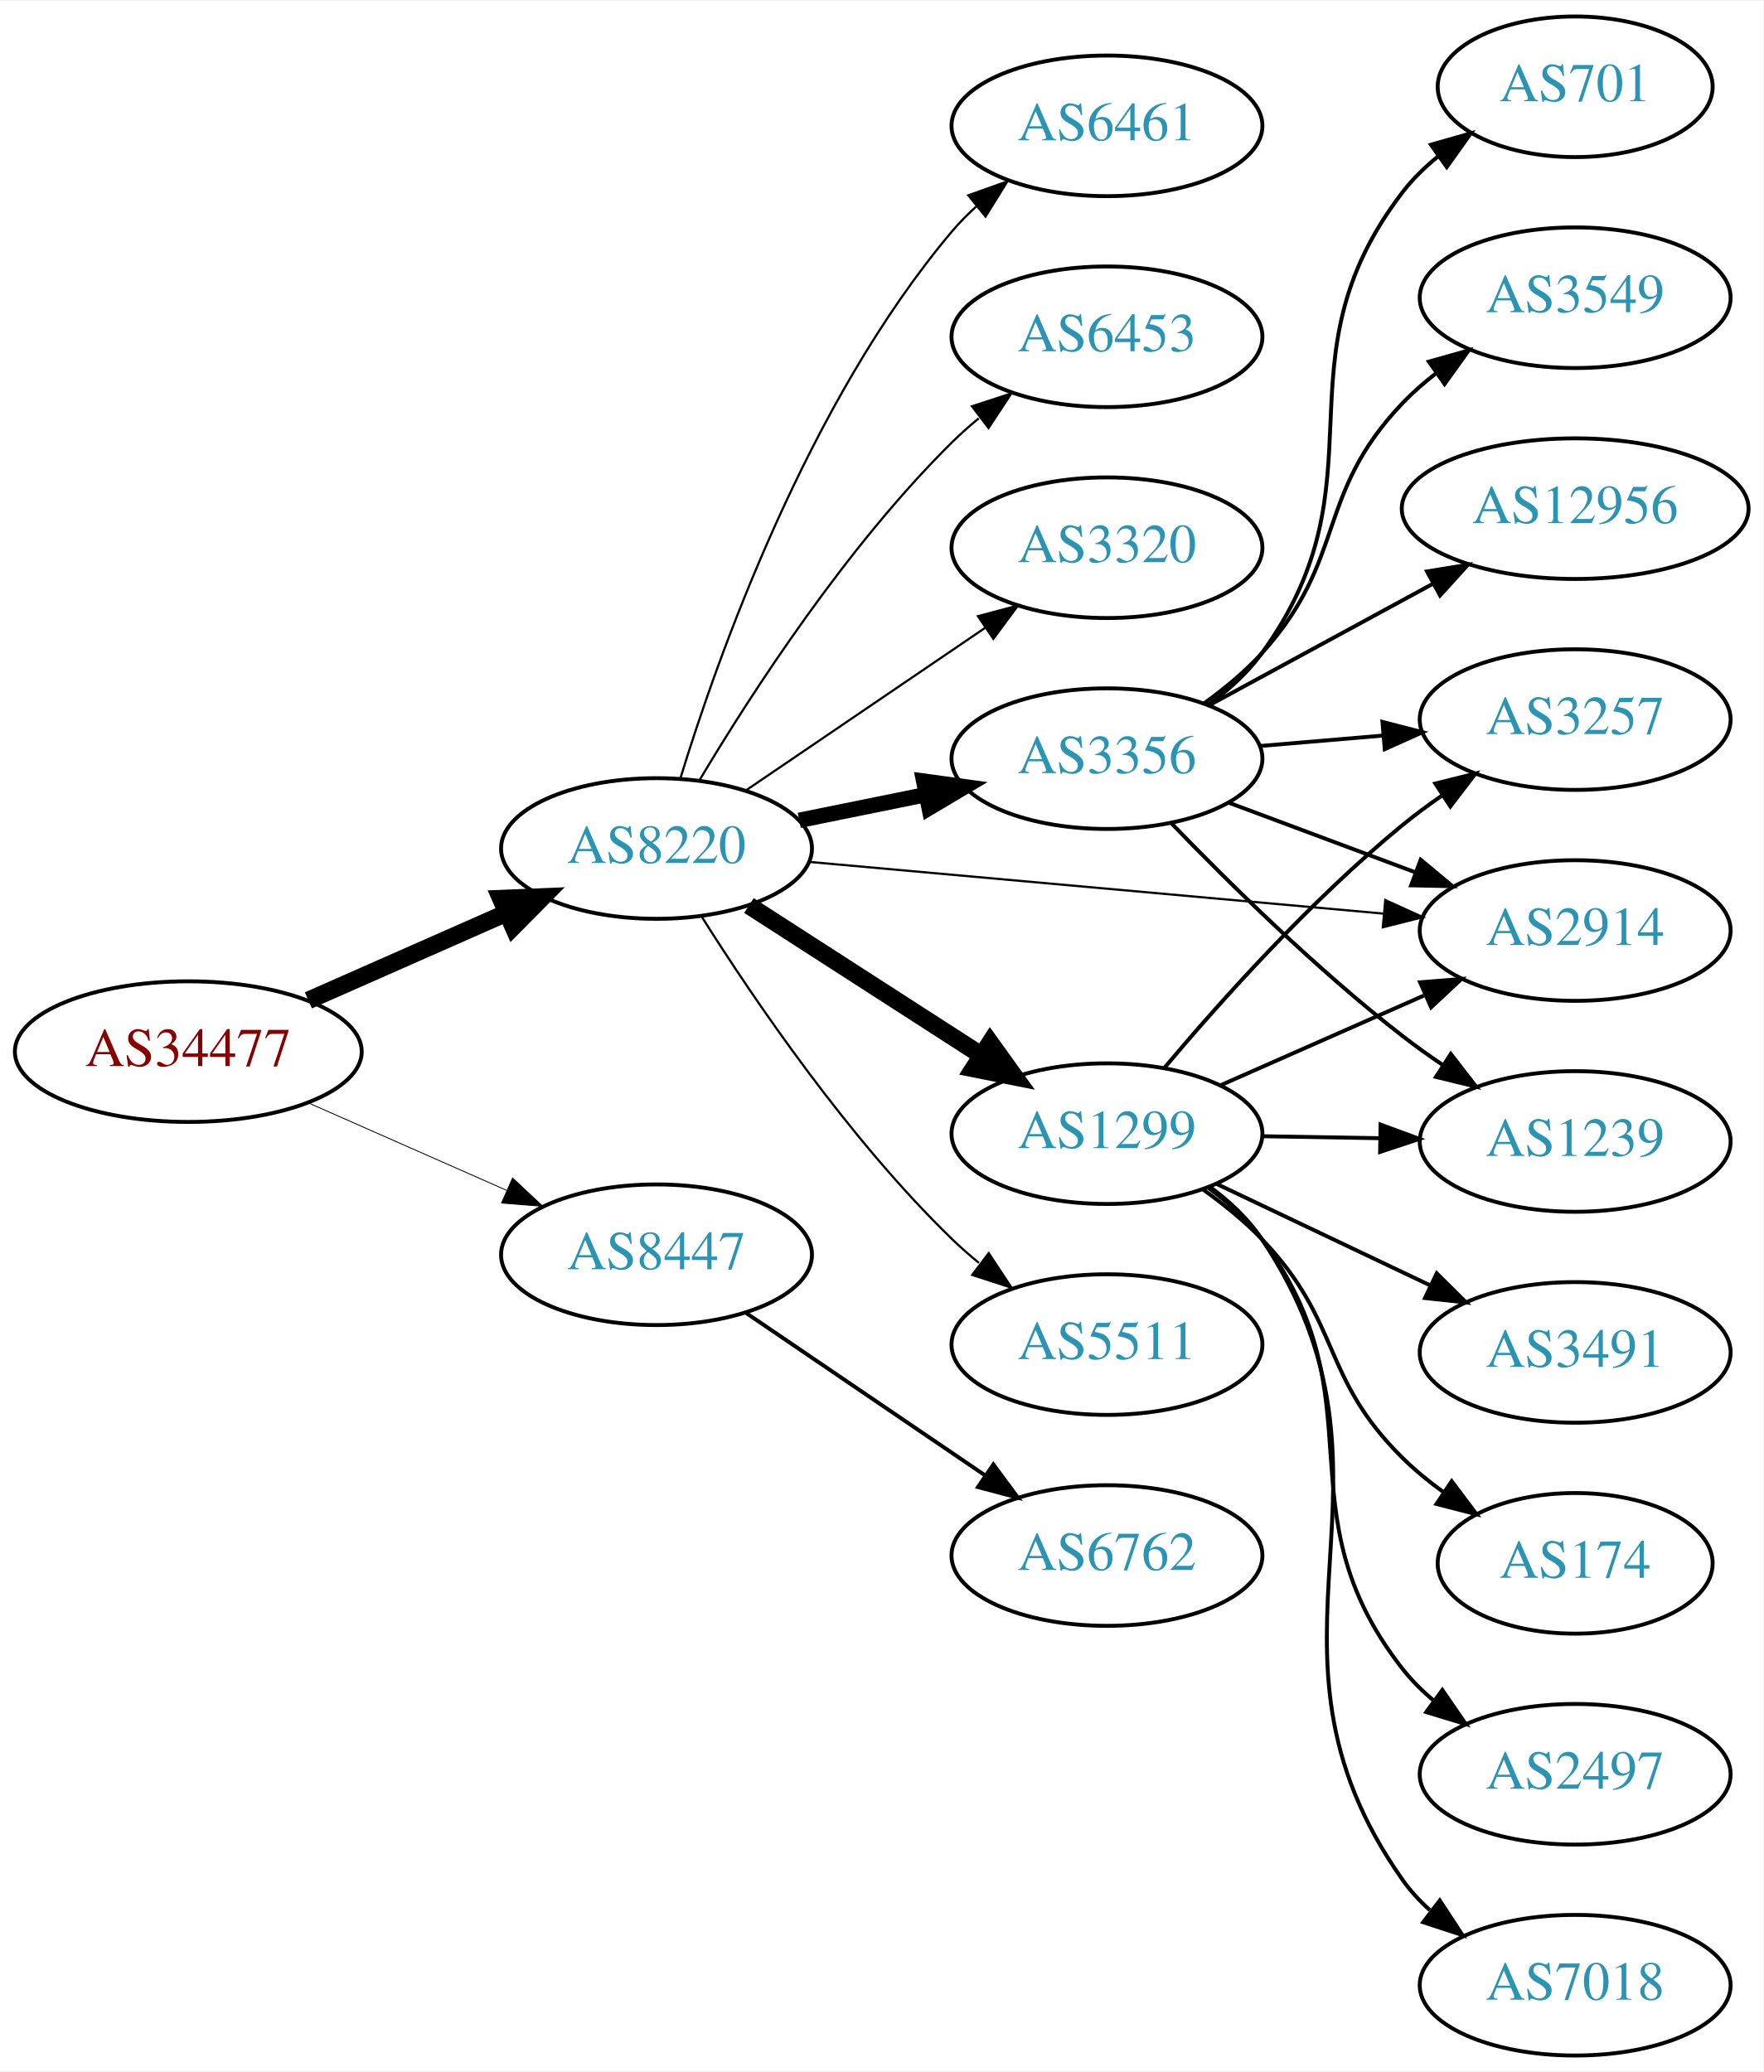
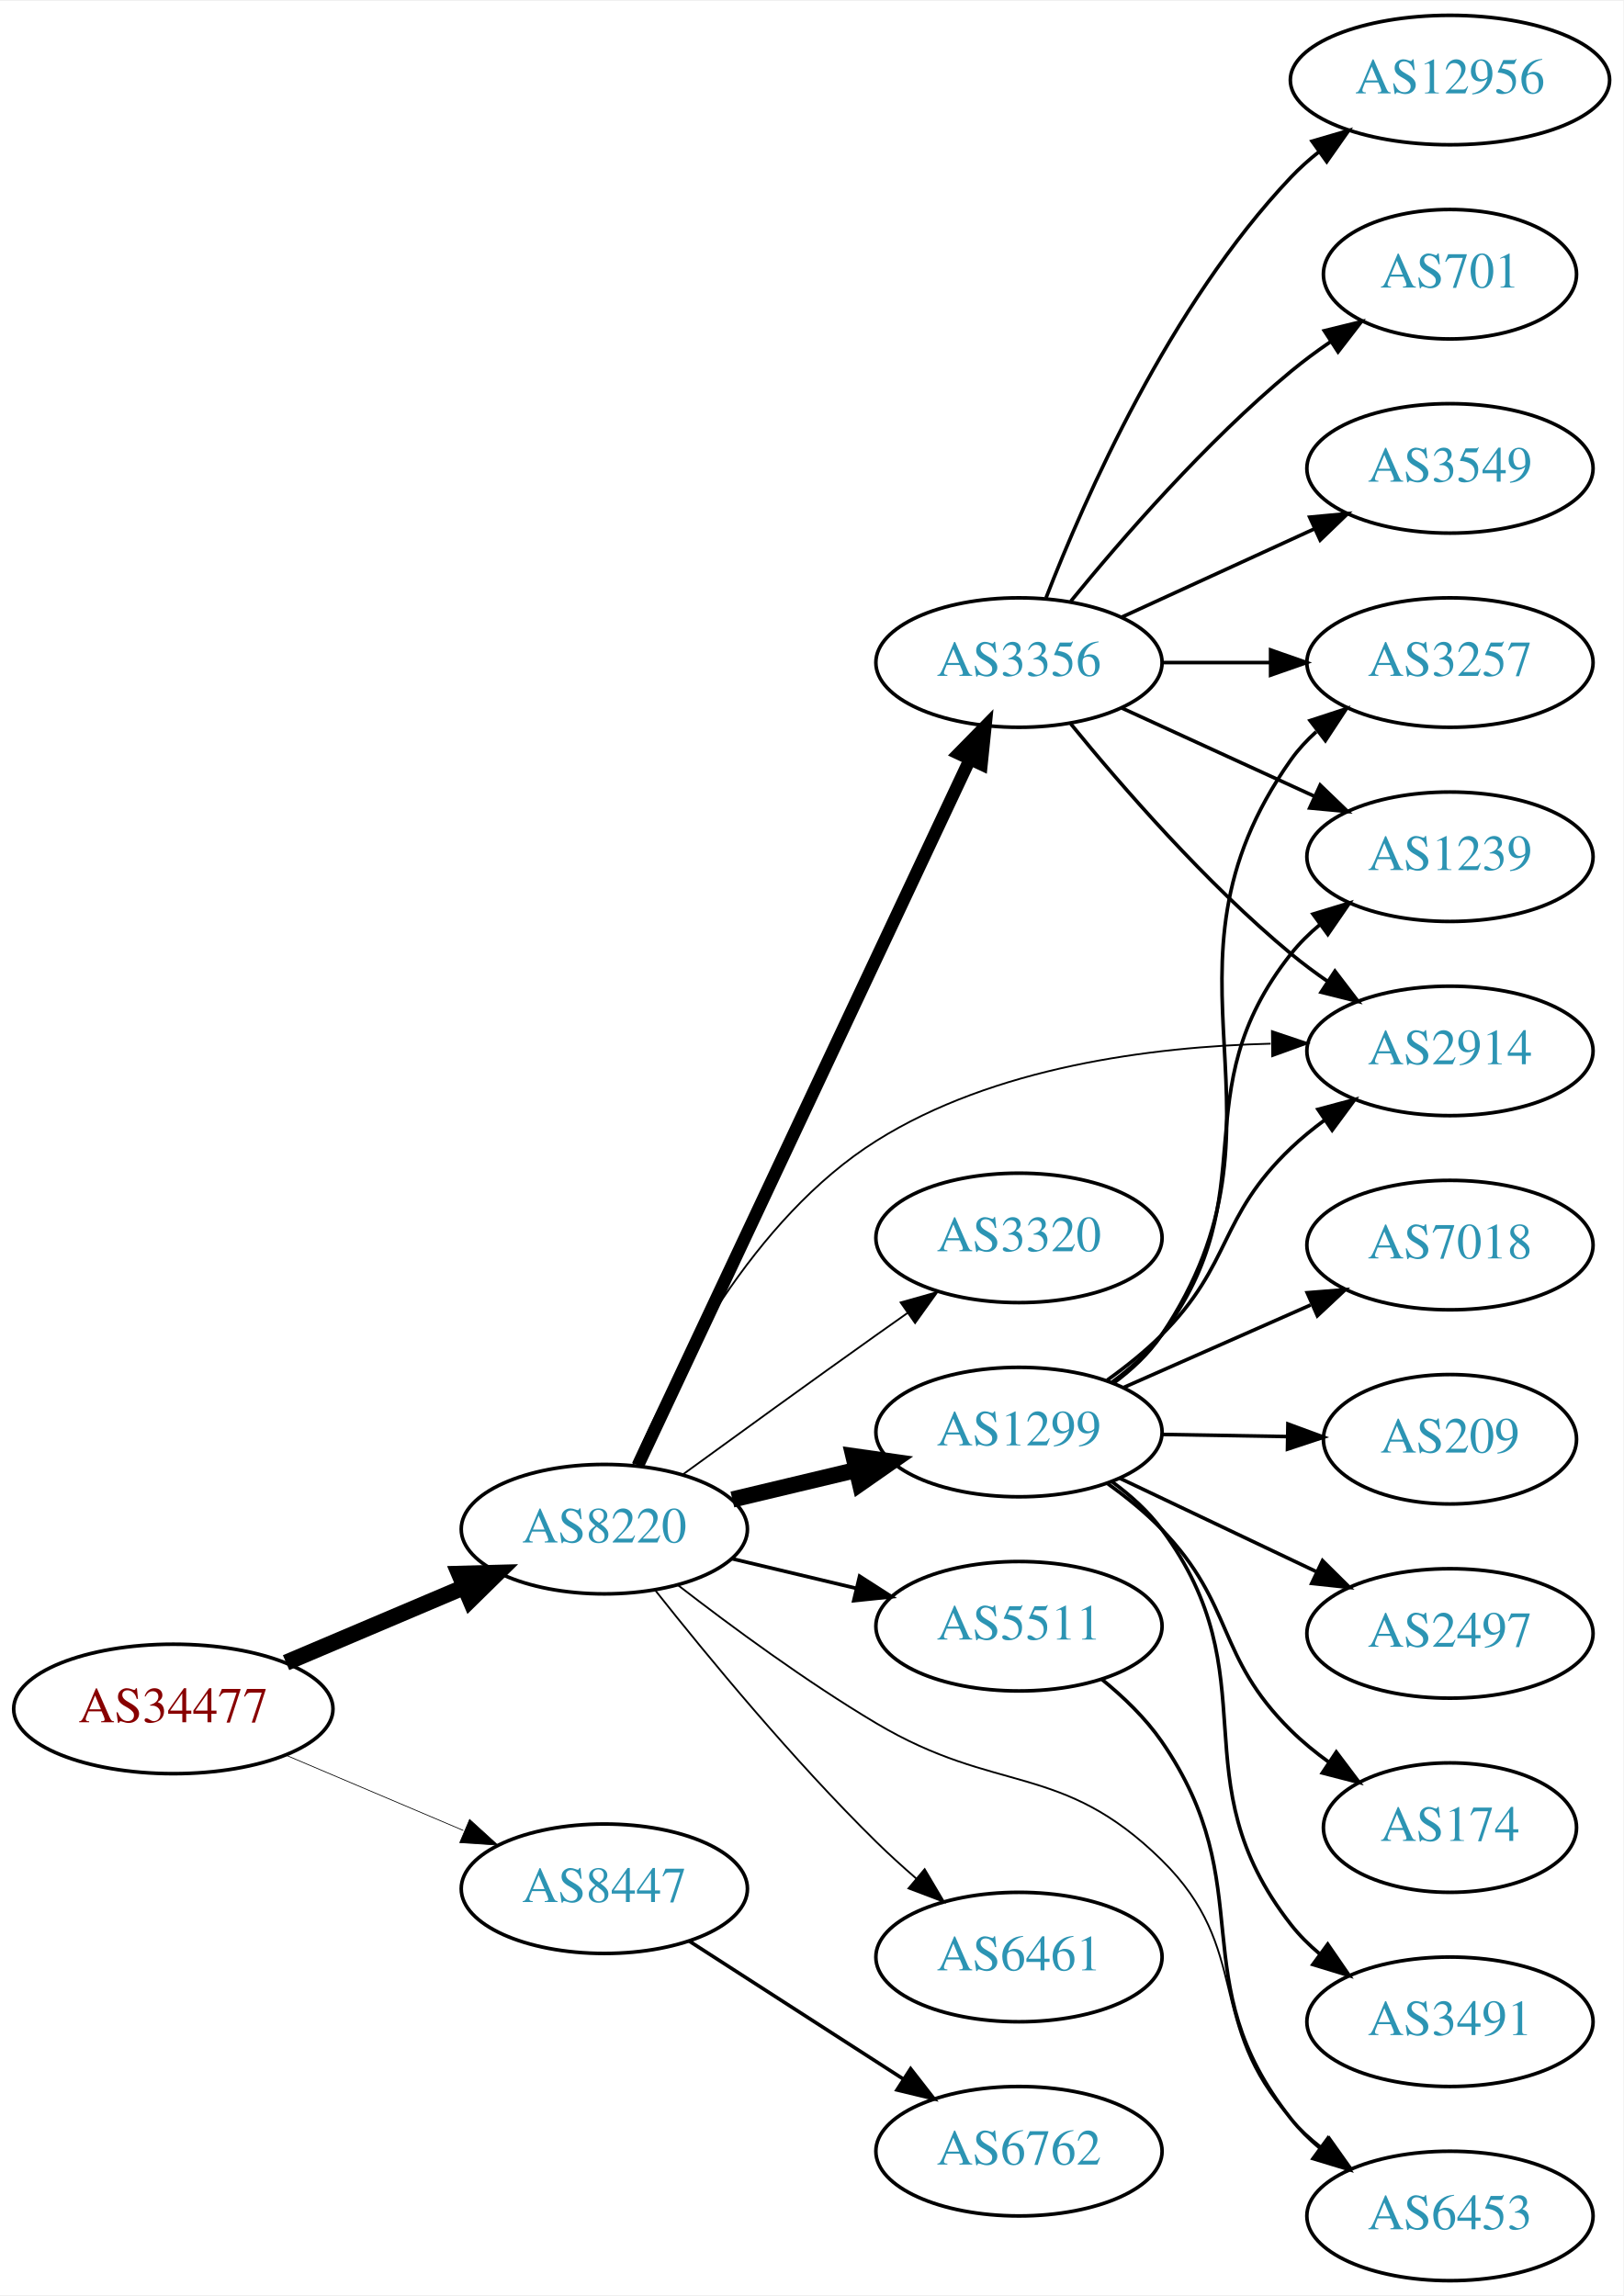
- <svg xmlns="http://www.w3.org/2000/svg" xmlns:xlink="http://www.w3.org/1999/xlink" width="451pt" height="530pt" viewBox="0.00 0.00 451.37 530.00">
-   <g id="graph0" class="graph" transform="scale(1 1) rotate(0) translate(4 526)">
-     <polygon fill="white" stroke="none" points="-4,4 -4,-526 447.37,-526 447.37,4 -4,4" />
+ <svg xmlns="http://www.w3.org/2000/svg" xmlns:xlink="http://www.w3.org/1999/xlink" width="451pt" height="638pt" viewBox="0.00 0.00 451.37 638.00">
+   <g id="graph0" class="graph" transform="scale(1 1) rotate(0) translate(4 634)">
+     <polygon fill="white" stroke="none" points="-4,4 -4,-634 447.37,-634 447.37,4 -4,4" />
    <g id="node1" class="node">
      <g id="a_node1">
        <a xlink:href="/asn/34477" xlink:title="AS34477 ~ ARAplus GmbH [AT]">
-           <ellipse fill="#ffffff" stroke="black" cx="44.196" cy="-257" rx="44.393" ry="18" />
-           <text text-anchor="middle" x="44.196" y="-253.3" font-family="Times,serif" font-size="14.00" fill="#880000">AS34477</text>
+           <ellipse fill="#ffffff" stroke="black" cx="44.196" cy="-159" rx="44.393" ry="18" />
+           <text text-anchor="middle" x="44.196" y="-155.3" font-family="Times,serif" font-size="14.00" fill="#880000">AS34477</text>
        </a>
      </g>
    </g>
    <g id="node2" class="node">
      <g id="a_node2">
        <a xlink:href="/asn/8220" xlink:title="AS8220 ~ COLT [GB]">
-           <ellipse fill="#ffffff" stroke="black" cx="164.039" cy="-309" rx="39.794" ry="18" />
-           <text text-anchor="middle" x="164.039" y="-305.3" font-family="Times,serif" font-size="14.00" fill="#2c94b3">AS8220</text>
+           <ellipse fill="#ffffff" stroke="black" cx="164.039" cy="-209" rx="39.794" ry="18" />
+           <text text-anchor="middle" x="164.039" y="-205.3" font-family="Times,serif" font-size="14.00" fill="#2c94b3">AS8220</text>
        </a>
      </g>
    </g>
    <g id="edge1" class="edge">
-       <path fill="none" stroke="black" stroke-width="4.5" d="M74.933,-270.122C90.322,-276.913 109.265,-285.271 125.637,-292.496" />
-       <polygon fill="black" stroke="black" stroke-width="4.5" points="124.196,-296.164 134.934,-296.598 127.375,-288.959 124.196,-296.164" />
+       <path fill="none" stroke="black" stroke-width="4.5" d="M75.543,-171.876C90.566,-178.25 108.857,-186.011 124.824,-192.786" />
+       <polygon fill="black" stroke="black" stroke-width="4.5" points="123.672,-196.574 134.416,-196.856 126.748,-189.325 123.672,-196.574" />
    </g>
    <g id="node3" class="node">
      <g id="a_node3">
        <a xlink:href="/asn/8447" xlink:title="AS8447 ~ A1 Telekom Austria AG [AT]">
-           <ellipse fill="#ffffff" stroke="black" cx="164.039" cy="-205" rx="39.794" ry="18" />
-           <text text-anchor="middle" x="164.039" y="-201.3" font-family="Times,serif" font-size="14.00" fill="#2c94b3">AS8447</text>
+           <ellipse fill="#ffffff" stroke="black" cx="164.039" cy="-109" rx="39.794" ry="18" />
+           <text text-anchor="middle" x="164.039" y="-105.3" font-family="Times,serif" font-size="14.00" fill="#2c94b3">AS8447</text>
        </a>
      </g>
    </g>
    <g id="edge2" class="edge">
-       <path fill="none" stroke="black" stroke-width="0.225" d="M74.933,-243.878C90.322,-237.087 109.265,-228.729 125.637,-221.504" />
-       <polygon fill="black" stroke="black" stroke-width="0.225" points="127.198,-224.641 134.934,-217.402 124.372,-218.237 127.198,-224.641" />
+       <path fill="none" stroke="black" stroke-width="0.205" d="M75.543,-146.124C90.566,-139.75 108.857,-131.989 124.824,-125.214" />
+       <polygon fill="black" stroke="black" stroke-width="0.205" points="126.577,-128.272 134.416,-121.144 123.843,-121.828 126.577,-128.272" />
    </g>
    <g id="node4" class="node">
      <g id="a_node4">
+         <a xlink:href="/asn/5511" xlink:title="AS5511 ~ Orange S.A. [FR]">
+           <ellipse fill="#ffffff" stroke="black" cx="279.332" cy="-182" rx="39.794" ry="18" />
+           <text text-anchor="middle" x="279.332" y="-178.3" font-family="Times,serif" font-size="14.00" fill="#2c94b3">AS5511</text>
+         </a>
+       </g>
+     </g>
+     <g id="edge3" class="edge">
+       <path fill="none" stroke="black" d="M199.646,-200.752C210.517,-198.162 222.671,-195.265 234.114,-192.538" />
+       <polygon fill="black" stroke="black" points="235.02,-195.92 243.936,-190.197 233.397,-189.111 235.02,-195.92" />
+     </g>
+     <g id="node5" class="node">
+       <g id="a_node5">
+         <a xlink:href="/asn/3356" xlink:title="AS3356 ~ Level 3 Parent, LLC [US]">
+           <ellipse fill="#ffffff" stroke="black" cx="279.332" cy="-450" rx="39.794" ry="18" />
+           <text text-anchor="middle" x="279.332" y="-446.3" font-family="Times,serif" font-size="14.00" fill="#2c94b3">AS3356</text>
+         </a>
+       </g>
+     </g>
+     <g id="edge4" class="edge">
+       <path fill="none" stroke="black" stroke-width="3.5" d="M173.369,-226.721C193.011,-268.504 242.318,-373.391 265.679,-423.085" />
+       <polygon fill="black" stroke="black" stroke-width="3.5" points="262.567,-424.692 269.989,-432.253 268.902,-421.714 262.567,-424.692" />
+     </g>
+     <g id="node6" class="node">
+       <g id="a_node6">
        <a xlink:href="/asn/1299" xlink:title="AS1299 ~ Telia Carrier [EU]">
          <ellipse fill="#ffffff" stroke="black" cx="279.332" cy="-236" rx="39.794" ry="18" />
          <text text-anchor="middle" x="279.332" y="-232.3" font-family="Times,serif" font-size="14.00" fill="#2c94b3">AS1299</text>
        </a>
      </g>
    </g>
-     <g id="edge3" class="edge">
-       <path fill="none" stroke="black" stroke-width="4.5" d="M187.693,-294.403C204.751,-283.411 228.335,-268.215 247.17,-256.079" />
-       <polygon fill="black" stroke="black" stroke-width="4.5" points="249.443,-259.298 255.717,-250.572 245.178,-252.678 249.443,-259.298" />
-     </g>
-     <g id="node5" class="node">
-       <g id="a_node5">
-         <a xlink:href="/asn/3356" xlink:title="AS3356 ~ Level 3 Parent, LLC [US]">
-           <ellipse fill="#ffffff" stroke="black" cx="279.332" cy="-332" rx="39.794" ry="18" />
-           <text text-anchor="middle" x="279.332" y="-328.3" font-family="Times,serif" font-size="14.00" fill="#2c94b3">AS3356</text>
-         </a>
-       </g>
-     </g>
-     <g id="edge4" class="edge">
-       <path fill="none" stroke="black" stroke-width="3.938" d="M200.574,-316.214C210.803,-318.291 222.104,-320.585 232.846,-322.766" />
-       <polygon fill="black" stroke="black" stroke-width="3.938" points="232.425,-326.252 242.922,-324.811 233.818,-319.392 232.425,-326.252" />
-     </g>
-     <g id="node6" class="node">
-       <g id="a_node6">
-         <a xlink:href="/asn/5511" xlink:title="AS5511 ~ Orange S.A. [FR]">
-           <ellipse fill="#ffffff" stroke="black" cx="279.332" cy="-182" rx="39.794" ry="18" />
-           <text text-anchor="middle" x="279.332" y="-178.3" font-family="Times,serif" font-size="14.00" fill="#2c94b3">AS5511</text>
-         </a>
-       </g>
-     </g>
    <g id="edge5" class="edge">
-       <path fill="none" stroke="black" stroke-width="0.562" d="M175.697,-291.404C188.997,-270.318 213.237,-234.63 239.685,-209 241.834,-206.917 244.158,-204.879 246.562,-202.915" />
-       <polygon fill="black" stroke="black" stroke-width="0.562" points="249.071,-205.404 254.911,-196.564 244.833,-199.832 249.071,-205.404" />
+       <path fill="none" stroke="black" stroke-width="4.5" d="M199.646,-217.248C210.517,-219.838 222.671,-222.735 234.114,-225.462" />
+       <polygon fill="black" stroke="black" stroke-width="4.5" points="233.296,-229.315 243.936,-227.803 235.122,-221.654 233.296,-229.315" />
    </g>
    <g id="node7" class="node">
      <g id="a_node7">
        <a xlink:href="/asn/6461" xlink:title="AS6461 ~ Zayo Bandwidth [US]">
-           <ellipse fill="#ffffff" stroke="black" cx="279.332" cy="-494" rx="39.794" ry="18" />
-           <text text-anchor="middle" x="279.332" y="-490.3" font-family="Times,serif" font-size="14.00" fill="#2c94b3">AS6461</text>
+           <ellipse fill="#ffffff" stroke="black" cx="279.332" cy="-90" rx="39.794" ry="18" />
+           <text text-anchor="middle" x="279.332" y="-86.3" font-family="Times,serif" font-size="14.00" fill="#2c94b3">AS6461</text>
        </a>
      </g>
    </g>
    <g id="edge6" class="edge">
-       <path fill="none" stroke="black" stroke-width="0.562" d="M170.1,-326.8C179.636,-357.948 202.695,-423.188 239.685,-467 241.566,-469.228 243.672,-471.359 245.904,-473.376" />
-       <polygon fill="black" stroke="black" stroke-width="0.562" points="243.853,-476.218 253.833,-479.775 248.249,-470.771 243.853,-476.218" />
+       <path fill="none" stroke="black" stroke-width="0.5" d="M178.274,-191.899C192.611,-173.79 216.546,-144.737 239.685,-122 243.153,-118.592 246.946,-115.15 250.757,-111.849" />
+       <polygon fill="black" stroke="black" stroke-width="0.5" points="253.107,-114.446 258.507,-105.33 248.601,-109.089 253.107,-114.446" />
    </g>
    <g id="node8" class="node">
      <g id="a_node8">
        <a xlink:href="/asn/2914" xlink:title="AS2914 ~ NTT America, Inc. [US]">
-           <ellipse fill="#ffffff" stroke="black" cx="399.174" cy="-288" rx="39.794" ry="18" />
-           <text text-anchor="middle" x="399.174" y="-284.3" font-family="Times,serif" font-size="14.00" fill="#2c94b3">AS2914</text>
+           <ellipse fill="#ffffff" stroke="black" cx="399.174" cy="-342" rx="39.794" ry="18" />
+           <text text-anchor="middle" x="399.174" y="-338.3" font-family="Times,serif" font-size="14.00" fill="#2c94b3">AS2914</text>
        </a>
      </g>
    </g>
    <g id="edge7" class="edge">
-       <path fill="none" stroke="black" stroke-width="0.562" d="M203.015,-305.579C243.15,-301.964 306.553,-296.253 350.136,-292.327" />
-       <polygon fill="black" stroke="black" stroke-width="0.562" points="350.569,-295.802 360.214,-291.419 349.941,-288.831 350.569,-295.802" />
+       <path fill="none" stroke="black" stroke-width="0.5" d="M172.039,-226.955C182.666,-251.628 205.338,-295.407 239.685,-317 272.349,-337.535 316.063,-343.167 349.308,-344.012" />
+       <polygon fill="black" stroke="black" stroke-width="0.5" points="349.667,-347.516 359.706,-344.131 349.747,-340.517 349.667,-347.516" />
    </g>
    <g id="node9" class="node">
      <g id="a_node9">
        <a xlink:href="/asn/6453" xlink:title="AS6453 ~ TATA COMMUNICATIONS (AMERICA) INC [US]">
-           <ellipse fill="#ffffff" stroke="black" cx="279.332" cy="-440" rx="39.794" ry="18" />
-           <text text-anchor="middle" x="279.332" y="-436.3" font-family="Times,serif" font-size="14.00" fill="#2c94b3">AS6453</text>
+           <ellipse fill="#ffffff" stroke="black" cx="399.174" cy="-18" rx="39.794" ry="18" />
+           <text text-anchor="middle" x="399.174" y="-14.3" font-family="Times,serif" font-size="14.00" fill="#2c94b3">AS6453</text>
        </a>
      </g>
    </g>
    <g id="edge8" class="edge">
-       <path fill="none" stroke="black" stroke-width="0.562" d="M175.089,-326.569C188.137,-348.427 212.483,-386.142 239.685,-413 241.815,-415.103 244.124,-417.155 246.519,-419.129" />
-       <polygon fill="black" stroke="black" stroke-width="0.562" points="244.78,-422.206 254.851,-425.498 249.031,-416.644 244.78,-422.206" />
+       <path fill="none" stroke="black" stroke-width="0.5" d="M184.65,-193.319C199.332,-181.956 220.164,-166.611 239.685,-155 273.272,-135.023 291.114,-144.401 318.978,-117 344.487,-91.915 330.91,-71.471 354.978,-45 357.507,-42.219 360.386,-39.617 363.43,-37.212" />
+       <polygon fill="black" stroke="black" stroke-width="0.5" points="365.613,-39.955 371.746,-31.315 361.564,-34.245 365.613,-39.955" />
    </g>
    <g id="node10" class="node">
      <g id="a_node10">
        <a xlink:href="/asn/3320" xlink:title="AS3320 ~ DTAG [DE]">
-           <ellipse fill="#ffffff" stroke="black" cx="279.332" cy="-386" rx="39.794" ry="18" />
-           <text text-anchor="middle" x="279.332" y="-382.3" font-family="Times,serif" font-size="14.00" fill="#2c94b3">AS3320</text>
+           <ellipse fill="#ffffff" stroke="black" cx="279.332" cy="-290" rx="39.794" ry="18" />
+           <text text-anchor="middle" x="279.332" y="-286.3" font-family="Times,serif" font-size="14.00" fill="#2c94b3">AS3320</text>
        </a>
      </g>
    </g>
    <g id="edge9" class="edge">
-       <path fill="none" stroke="black" stroke-width="0.562" d="M186.883,-323.846C204.28,-335.67 228.827,-352.354 248.11,-365.46" />
-       <polygon fill="black" stroke="black" stroke-width="0.562" points="246.317,-368.473 256.555,-371.199 250.251,-362.683 246.317,-368.473" />
-     </g>
-     <g id="node20" class="node">
-       <g id="a_node20">
+       <path fill="none" stroke="black" stroke-width="0.5" d="M185.887,-224.222C200.821,-235.091 221.435,-250.025 239.685,-263 242.506,-265.005 245.449,-267.085 248.397,-269.159" />
+       <polygon fill="black" stroke="black" stroke-width="0.5" points="246.424,-272.05 256.621,-274.926 250.443,-266.319 246.424,-272.05" />
+     </g>
+     <g id="node21" class="node">
+       <g id="a_node21">
        <a xlink:href="/asn/6762" xlink:title="AS6762 ~ TELECOM ITALIA SPARKLE S.p.A. [IT]">
-           <ellipse fill="#ffffff" stroke="black" cx="279.332" cy="-128" rx="39.794" ry="18" />
-           <text text-anchor="middle" x="279.332" y="-124.3" font-family="Times,serif" font-size="14.00" fill="#2c94b3">AS6762</text>
-         </a>
-       </g>
-     </g>
-     <g id="edge23" class="edge">
-       <path fill="none" stroke="black" d="M186.883,-190.154C204.28,-178.33 228.827,-161.646 248.11,-148.54" />
-       <polygon fill="black" stroke="black" points="250.251,-151.317 256.555,-142.801 246.317,-145.527 250.251,-151.317" />
-     </g>
-     <g id="edge12" class="edge">
-       <path fill="none" stroke="black" d="M308.259,-248.323C323.848,-255.202 343.484,-263.867 360.426,-271.343" />
-       <polygon fill="black" stroke="black" points="359.477,-274.75 370.039,-275.585 362.303,-268.346 359.477,-274.75" />
+           <ellipse fill="#ffffff" stroke="black" cx="279.332" cy="-36" rx="39.794" ry="18" />
+           <text text-anchor="middle" x="279.332" y="-32.3" font-family="Times,serif" font-size="14.00" fill="#2c94b3">AS6762</text>
+         </a>
+       </g>
+     </g>
+     <g id="edge25" class="edge">
+       <path fill="none" stroke="black" d="M187.693,-94.403C204.751,-83.412 228.335,-68.215 247.17,-56.079" />
+       <polygon fill="black" stroke="black" points="249.206,-58.931 255.717,-50.572 245.415,-53.046 249.206,-58.931" />
+     </g>
+     <g id="edge10" class="edge">
+       <path fill="none" stroke="black" d="M302.384,-167.22C308.421,-162.319 314.521,-156.449 318.978,-150 347.027,-109.416 324.295,-83.631 354.978,-45 357.316,-42.057 360.068,-39.347 363.032,-36.873" />
+       <polygon fill="black" stroke="black" points="365.225,-39.606 371.236,-30.882 361.096,-33.953 365.225,-39.606" />
+     </g>
+     <g id="edge15" class="edge">
+       <path fill="none" stroke="black" d="M293.751,-432.935C307.865,-415.625 331.28,-388.655 354.978,-369 358.194,-366.332 361.695,-363.73 365.265,-361.259" />
+       <polygon fill="black" stroke="black" points="367.189,-364.183 373.622,-355.764 363.343,-358.334 367.189,-364.183" />
    </g>
    <g id="node11" class="node">
      <g id="a_node11">
-         <a xlink:href="/asn/2497" xlink:title="AS2497 ~ Internet Initiative Japan Inc. [JP]">
-           <ellipse fill="#ffffff" stroke="black" cx="399.174" cy="-72" rx="39.794" ry="18" />
-           <text text-anchor="middle" x="399.174" y="-68.3" font-family="Times,serif" font-size="14.00" fill="#2c94b3">AS2497</text>
-         </a>
-       </g>
-     </g>
-     <g id="edge10" class="edge">
-       <path fill="none" stroke="black" d="M305.283,-222.133C310.358,-218.403 315.27,-213.994 318.978,-209 349.642,-167.698 323.268,-139.504 354.978,-99 357.295,-96.04 360.033,-93.32 362.989,-90.839" />
-       <polygon fill="black" stroke="black" points="365.182,-93.571 371.181,-84.838 361.046,-87.924 365.182,-93.571" />
+         <a xlink:href="/asn/12956" xlink:title="AS12956 ~ TELXIUS [ES]">
+           <ellipse fill="#ffffff" stroke="black" cx="399.174" cy="-612" rx="44.393" ry="18" />
+           <text text-anchor="middle" x="399.174" y="-608.3" font-family="Times,serif" font-size="14.00" fill="#2c94b3">AS12956</text>
+         </a>
+       </g>
+     </g>
+     <g id="edge11" class="edge">
+       <path fill="none" stroke="black" d="M286.855,-467.994C297.605,-495.728 321.262,-549.429 354.978,-585 357.362,-587.515 360.029,-589.893 362.835,-592.117" />
+       <polygon fill="black" stroke="black" points="360.828,-594.985 370.997,-597.961 364.904,-589.293 360.828,-594.985" />
    </g>
    <g id="node12" class="node">
      <g id="a_node12">
        <a xlink:href="/asn/3257" xlink:title="AS3257 ~ GTT [DE]">
-           <ellipse fill="#ffffff" stroke="black" cx="399.174" cy="-342" rx="39.794" ry="18" />
-           <text text-anchor="middle" x="399.174" y="-338.3" font-family="Times,serif" font-size="14.00" fill="#2c94b3">AS3257</text>
-         </a>
-       </g>
-     </g>
-     <g id="edge11" class="edge">
-       <path fill="none" stroke="black" d="M294.096,-252.926C308.301,-269.794 331.62,-295.871 354.978,-315 358.211,-317.648 361.722,-320.238 365.298,-322.701" />
-       <polygon fill="black" stroke="black" points="363.38,-325.629 373.662,-328.187 367.22,-319.776 363.38,-325.629" />
+           <ellipse fill="#ffffff" stroke="black" cx="399.174" cy="-450" rx="39.794" ry="18" />
+           <text text-anchor="middle" x="399.174" y="-446.3" font-family="Times,serif" font-size="14.00" fill="#2c94b3">AS3257</text>
+         </a>
+       </g>
+     </g>
+     <g id="edge12" class="edge">
+       <path fill="none" stroke="black" d="M319.244,-450C328.798,-450 339.147,-450 349.11,-450" />
+       <polygon fill="black" stroke="black" points="349.302,-453.5 359.302,-450 349.302,-446.5 349.302,-453.5" />
    </g>
    <g id="node13" class="node">
      <g id="a_node13">
-         <a xlink:href="/asn/7018" xlink:title="AS7018 ~ AT&amp;T Services, Inc. [US]">
-           <ellipse fill="#ffffff" stroke="black" cx="399.174" cy="-18" rx="39.794" ry="18" />
-           <text text-anchor="middle" x="399.174" y="-14.3" font-family="Times,serif" font-size="14.00" fill="#2c94b3">AS7018</text>
+         <a xlink:href="/asn/1239" xlink:title="AS1239 ~ Sprint [US]">
+           <ellipse fill="#ffffff" stroke="black" cx="399.174" cy="-396" rx="39.794" ry="18" />
+           <text text-anchor="middle" x="399.174" y="-392.3" font-family="Times,serif" font-size="14.00" fill="#2c94b3">AS1239</text>
        </a>
      </g>
    </g>
    <g id="edge13" class="edge">
-       <path fill="none" stroke="black" d="M305.661,-222.4C310.716,-218.655 315.525,-214.174 318.978,-209 360.405,-146.931 311.977,-105.989 354.978,-45 356.966,-42.181 359.35,-39.594 361.964,-37.235" />
-       <polygon fill="black" stroke="black" points="364.517,-39.689 370.33,-30.831 360.262,-34.13 364.517,-39.689" />
+       <path fill="none" stroke="black" d="M307.96,-437.339C323.917,-430.027 344.188,-420.739 361.471,-412.819" />
+       <polygon fill="black" stroke="black" points="363.085,-415.929 370.718,-408.581 360.169,-409.565 363.085,-415.929" />
    </g>
    <g id="node14" class="node">
      <g id="a_node14">
-         <a xlink:href="/asn/1239" xlink:title="AS1239 ~ Sprint [US]">
-           <ellipse fill="#ffffff" stroke="black" cx="399.174" cy="-234" rx="39.794" ry="18" />
-           <text text-anchor="middle" x="399.174" y="-230.3" font-family="Times,serif" font-size="14.00" fill="#2c94b3">AS1239</text>
+         <a xlink:href="/asn/701" xlink:title="AS701 ~ UUNET [US]">
+           <ellipse fill="#ffffff" stroke="black" cx="399.174" cy="-558" rx="35.194" ry="18" />
+           <text text-anchor="middle" x="399.174" y="-554.3" font-family="Times,serif" font-size="14.00" fill="#2c94b3">AS701</text>
        </a>
      </g>
    </g>
    <g id="edge14" class="edge">
-       <path fill="none" stroke="black" d="M319.244,-235.34C328.798,-235.177 339.147,-235.002 349.11,-234.833" />
-       <polygon fill="black" stroke="black" points="349.363,-238.329 359.302,-234.66 349.244,-231.33 349.363,-238.329" />
+       <path fill="none" stroke="black" d="M293.751,-467.065C307.865,-484.375 331.28,-511.345 354.978,-531 358.441,-533.872 362.234,-536.669 366.088,-539.308" />
+       <polygon fill="black" stroke="black" points="364.231,-542.275 374.521,-544.797 368.05,-536.408 364.231,-542.275" />
    </g>
    <g id="node15" class="node">
      <g id="a_node15">
-         <a xlink:href="/asn/3491" xlink:title="AS3491 ~ PCCW Global, Inc. [US]">
+         <a xlink:href="/asn/3549" xlink:title="AS3549 ~ Level 3 Parent, LLC [US]">
+           <ellipse fill="#ffffff" stroke="black" cx="399.174" cy="-504" rx="39.794" ry="18" />
+           <text text-anchor="middle" x="399.174" y="-500.3" font-family="Times,serif" font-size="14.00" fill="#2c94b3">AS3549</text>
+         </a>
+       </g>
+     </g>
+     <g id="edge16" class="edge">
+       <path fill="none" stroke="black" d="M307.96,-462.661C323.917,-469.973 344.188,-479.261 361.471,-487.181" />
+       <polygon fill="black" stroke="black" points="360.169,-490.435 370.718,-491.419 363.085,-484.071 360.169,-490.435" />
+     </g>
+     <g id="edge23" class="edge">
+       <path fill="none" stroke="black" d="M303.868,-250.447C309.126,-254.202 314.474,-258.476 318.978,-263 338.812,-282.919 334.641,-295.595 354.978,-315 357.847,-317.738 361.037,-320.345 364.346,-322.783" />
+       <polygon fill="black" stroke="black" points="362.47,-325.74 372.706,-328.474 366.41,-319.953 362.47,-325.74" />
+     </g>
+     <g id="edge24" class="edge">
+       <path fill="none" stroke="black" d="M305.64,-249.614C310.697,-253.357 315.511,-257.835 318.978,-263 359.6,-323.52 312.821,-363.539 354.978,-423 356.973,-425.814 359.363,-428.397 361.98,-430.754" />
+       <polygon fill="black" stroke="black" points="360.281,-433.861 370.351,-437.154 364.533,-428.3 360.281,-433.861" />
+     </g>
+     <g id="edge19" class="edge">
+       <path fill="none" stroke="black" d="M305.242,-249.897C310.319,-253.626 315.242,-258.026 318.978,-263 348.858,-302.783 324.09,-329.995 354.978,-369 357.311,-371.947 360.061,-374.659 363.023,-377.134" />
+       <polygon fill="black" stroke="black" points="361.086,-380.053 371.225,-383.127 365.216,-374.401 361.086,-380.053" />
+     </g>
+     <g id="node16" class="node">
+       <g id="a_node16">
+         <a xlink:href="/asn/2497" xlink:title="AS2497 ~ Internet Initiative Japan Inc. [JP]">
          <ellipse fill="#ffffff" stroke="black" cx="399.174" cy="-180" rx="39.794" ry="18" />
-           <text text-anchor="middle" x="399.174" y="-176.3" font-family="Times,serif" font-size="14.00" fill="#2c94b3">AS3491</text>
-         </a>
-       </g>
-     </g>
-     <g id="edge15" class="edge">
+           <text text-anchor="middle" x="399.174" y="-176.3" font-family="Times,serif" font-size="14.00" fill="#2c94b3">AS2497</text>
+         </a>
+       </g>
+     </g>
+     <g id="edge17" class="edge">
      <path fill="none" stroke="black" d="M307.367,-223.152C323.535,-215.469 344.287,-205.608 361.871,-197.252" />
      <polygon fill="black" stroke="black" points="363.735,-200.241 371.265,-192.788 360.73,-193.919 363.735,-200.241" />
    </g>
-     <g id="node16" class="node">
-       <g id="a_node16">
+     <g id="node17" class="node">
+       <g id="a_node17">
        <a xlink:href="/asn/174" xlink:title="AS174 ~ Cogent Communications [US]">
          <ellipse fill="#ffffff" stroke="black" cx="399.174" cy="-126" rx="35.194" ry="18" />
          <text text-anchor="middle" x="399.174" y="-122.3" font-family="Times,serif" font-size="14.00" fill="#2c94b3">AS174</text>
        </a>
      </g>
    </g>
-     <g id="edge16" class="edge">
+     <g id="edge18" class="edge">
      <path fill="none" stroke="black" d="M303.981,-221.664C309.235,-217.904 314.552,-213.6 318.978,-209 339.494,-187.679 333.924,-173.789 354.978,-153 358.18,-149.839 361.815,-146.868 365.585,-144.136" />
      <polygon fill="black" stroke="black" points="367.565,-147.022 373.937,-138.557 363.677,-141.201 367.565,-147.022" />
    </g>
-     <g id="edge20" class="edge">
-       <path fill="none" stroke="black" d="M310.373,-320.783C324.943,-315.343 342.642,-308.735 358.322,-302.88" />
-       <polygon fill="black" stroke="black" points="359.634,-306.126 367.778,-299.349 357.185,-299.569 359.634,-306.126" />
-     </g>
-     <g id="edge18" class="edge">
-       <path fill="none" stroke="black" d="M318.592,-335.247C328.572,-336.094 339.457,-337.017 349.883,-337.902" />
-       <polygon fill="black" stroke="black" points="349.846,-341.411 360.106,-338.77 350.438,-334.436 349.846,-341.411" />
-     </g>
-     <g id="edge22" class="edge">
-       <path fill="none" stroke="black" d="M295.79,-315.498C310.326,-300.431 333.069,-277.986 354.978,-261 358.28,-258.44 361.835,-255.905 365.437,-253.473" />
-       <polygon fill="black" stroke="black" points="367.349,-256.405 373.829,-248.023 363.536,-250.534 367.349,-256.405" />
-     </g>
-     <g id="node17" class="node">
-       <g id="a_node17">
-         <a xlink:href="/asn/3549" xlink:title="AS3549 ~ Level 3 Parent, LLC [US]">
-           <ellipse fill="#ffffff" stroke="black" cx="399.174" cy="-450" rx="39.794" ry="18" />
-           <text text-anchor="middle" x="399.174" y="-446.3" font-family="Times,serif" font-size="14.00" fill="#2c94b3">AS3549</text>
-         </a>
-       </g>
-     </g>
-     <g id="edge17" class="edge">
-       <path fill="none" stroke="black" d="M304.18,-346.149C309.426,-349.918 314.689,-354.271 318.978,-359 340.904,-383.173 332.441,-399.396 354.978,-423 357.574,-425.718 360.498,-428.278 363.57,-430.658" />
-       <polygon fill="black" stroke="black" points="361.728,-433.641 371.925,-436.518 365.748,-427.91 361.728,-433.641" />
-     </g>
    <g id="node18" class="node">
      <g id="a_node18">
-         <a xlink:href="/asn/12956" xlink:title="AS12956 ~ TELXIUS [ES]">
-           <ellipse fill="#ffffff" stroke="black" cx="399.174" cy="-396" rx="44.393" ry="18" />
-           <text text-anchor="middle" x="399.174" y="-392.3" font-family="Times,serif" font-size="14.00" fill="#2c94b3">AS12956</text>
-         </a>
-       </g>
-     </g>
-     <g id="edge19" class="edge">
-       <path fill="none" stroke="black" d="M305.612,-345.73C322.274,-354.779 344.334,-366.759 362.738,-376.755" />
-       <polygon fill="black" stroke="black" points="361.252,-379.93 371.71,-381.627 364.592,-373.779 361.252,-379.93" />
+         <a xlink:href="/asn/3491" xlink:title="AS3491 ~ PCCW Global, Inc. [US]">
+           <ellipse fill="#ffffff" stroke="black" cx="399.174" cy="-72" rx="39.794" ry="18" />
+           <text text-anchor="middle" x="399.174" y="-68.3" font-family="Times,serif" font-size="14.00" fill="#2c94b3">AS3491</text>
+         </a>
+       </g>
+     </g>
+     <g id="edge20" class="edge">
+       <path fill="none" stroke="black" d="M305.283,-222.133C310.358,-218.403 315.27,-213.994 318.978,-209 349.642,-167.698 323.268,-139.504 354.978,-99 357.295,-96.04 360.033,-93.32 362.989,-90.839" />
+       <polygon fill="black" stroke="black" points="365.182,-93.571 371.181,-84.838 361.046,-87.924 365.182,-93.571" />
    </g>
    <g id="node19" class="node">
      <g id="a_node19">
-         <a xlink:href="/asn/701" xlink:title="AS701 ~ UUNET [US]">
-           <ellipse fill="#ffffff" stroke="black" cx="399.174" cy="-504" rx="35.194" ry="18" />
-           <text text-anchor="middle" x="399.174" y="-500.3" font-family="Times,serif" font-size="14.00" fill="#2c94b3">AS701</text>
+         <a xlink:href="/asn/7018" xlink:title="AS7018 ~ AT&amp;T Services, Inc. [US]">
+           <ellipse fill="#ffffff" stroke="black" cx="399.174" cy="-288" rx="39.794" ry="18" />
+           <text text-anchor="middle" x="399.174" y="-284.3" font-family="Times,serif" font-size="14.00" fill="#2c94b3">AS7018</text>
        </a>
      </g>
    </g>
    <g id="edge21" class="edge">
-       <path fill="none" stroke="black" d="M305.358,-345.811C310.429,-349.545 315.321,-353.968 318.978,-359 351.217,-403.352 321.615,-433.488 354.978,-477 357.581,-480.395 360.743,-483.471 364.159,-486.228" />
-       <polygon fill="black" stroke="black" points="362.261,-489.172 372.45,-492.079 366.298,-483.453 362.261,-489.172" />
+       <path fill="none" stroke="black" d="M308.259,-248.323C323.848,-255.202 343.484,-263.867 360.426,-271.343" />
+       <polygon fill="black" stroke="black" points="359.477,-274.75 370.039,-275.585 362.303,-268.346 359.477,-274.75" />
+     </g>
+     <g id="node20" class="node">
+       <g id="a_node20">
+         <a xlink:href="/asn/209" xlink:title="AS209 ~ CenturyLink Communications, LLC [US]">
+           <ellipse fill="#ffffff" stroke="black" cx="399.174" cy="-234" rx="35.194" ry="18" />
+           <text text-anchor="middle" x="399.174" y="-230.3" font-family="Times,serif" font-size="14.00" fill="#2c94b3">AS209</text>
+         </a>
+       </g>
+     </g>
+     <g id="edge22" class="edge">
+       <path fill="none" stroke="black" d="M319.244,-235.34C330.331,-235.151 342.491,-234.945 353.873,-234.752" />
+       <polygon fill="black" stroke="black" points="354.115,-238.248 364.055,-234.579 353.997,-231.249 354.115,-238.248" />
    </g>
  </g>
</svg>
